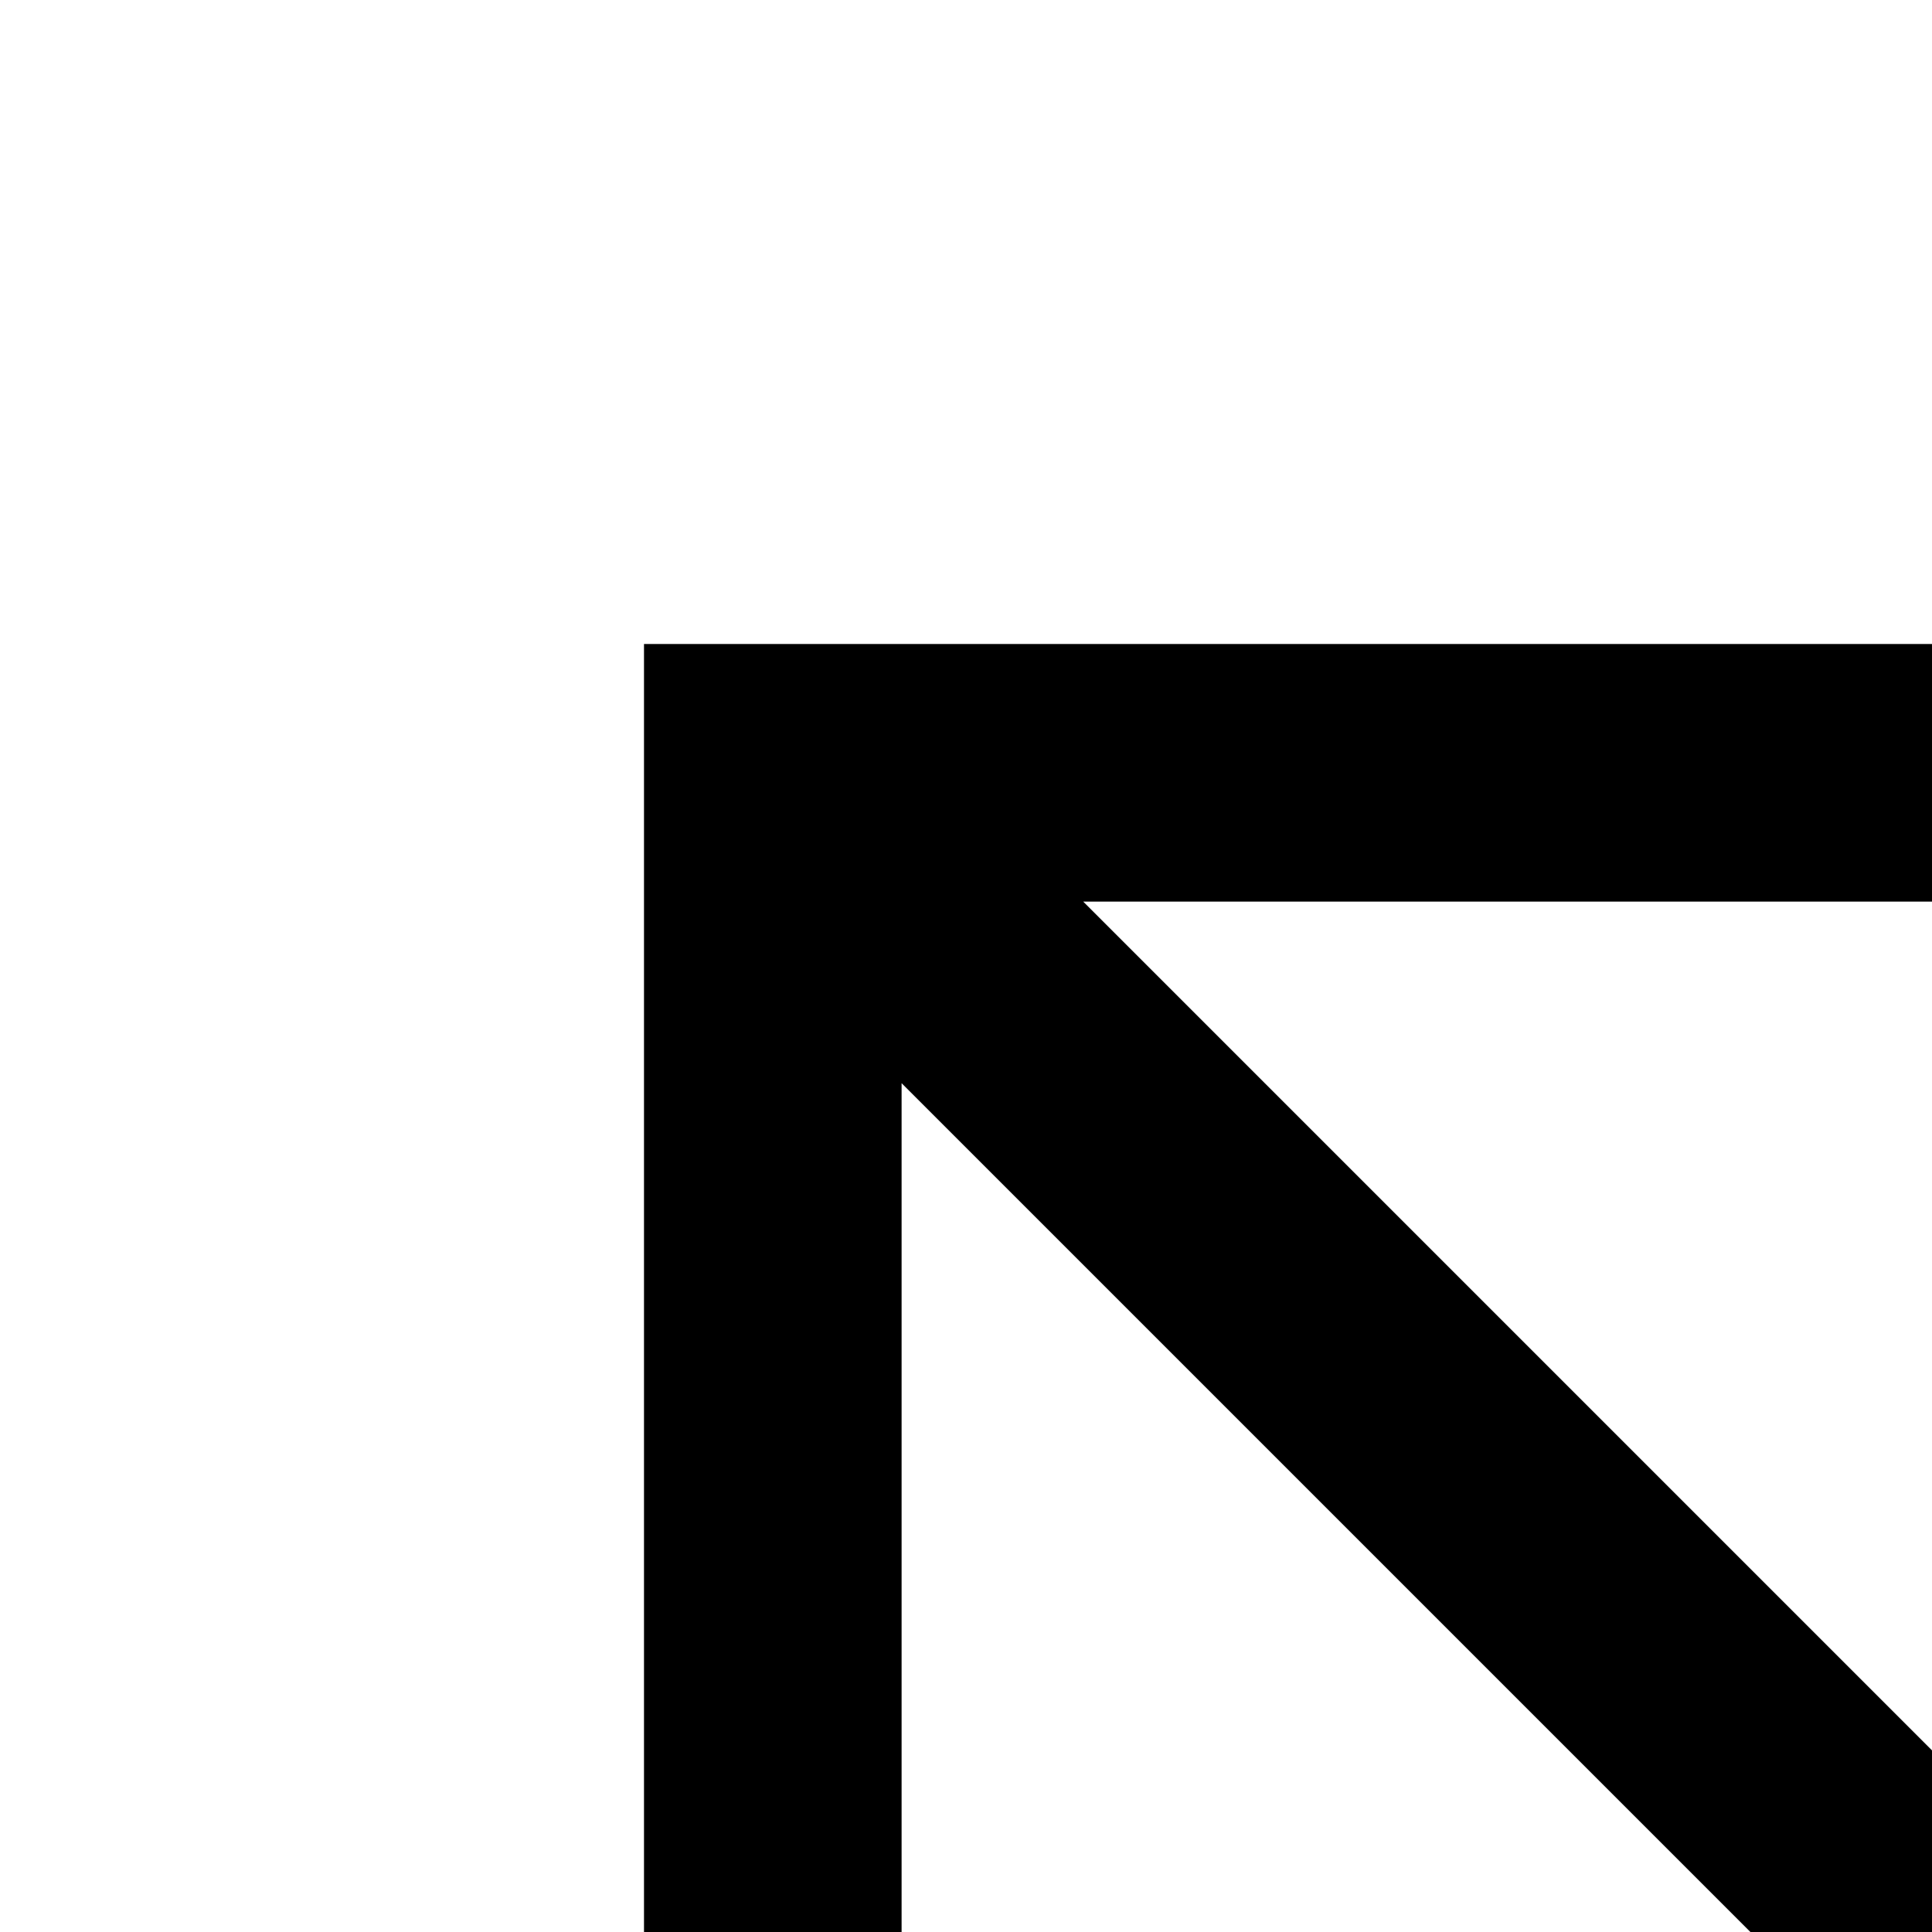
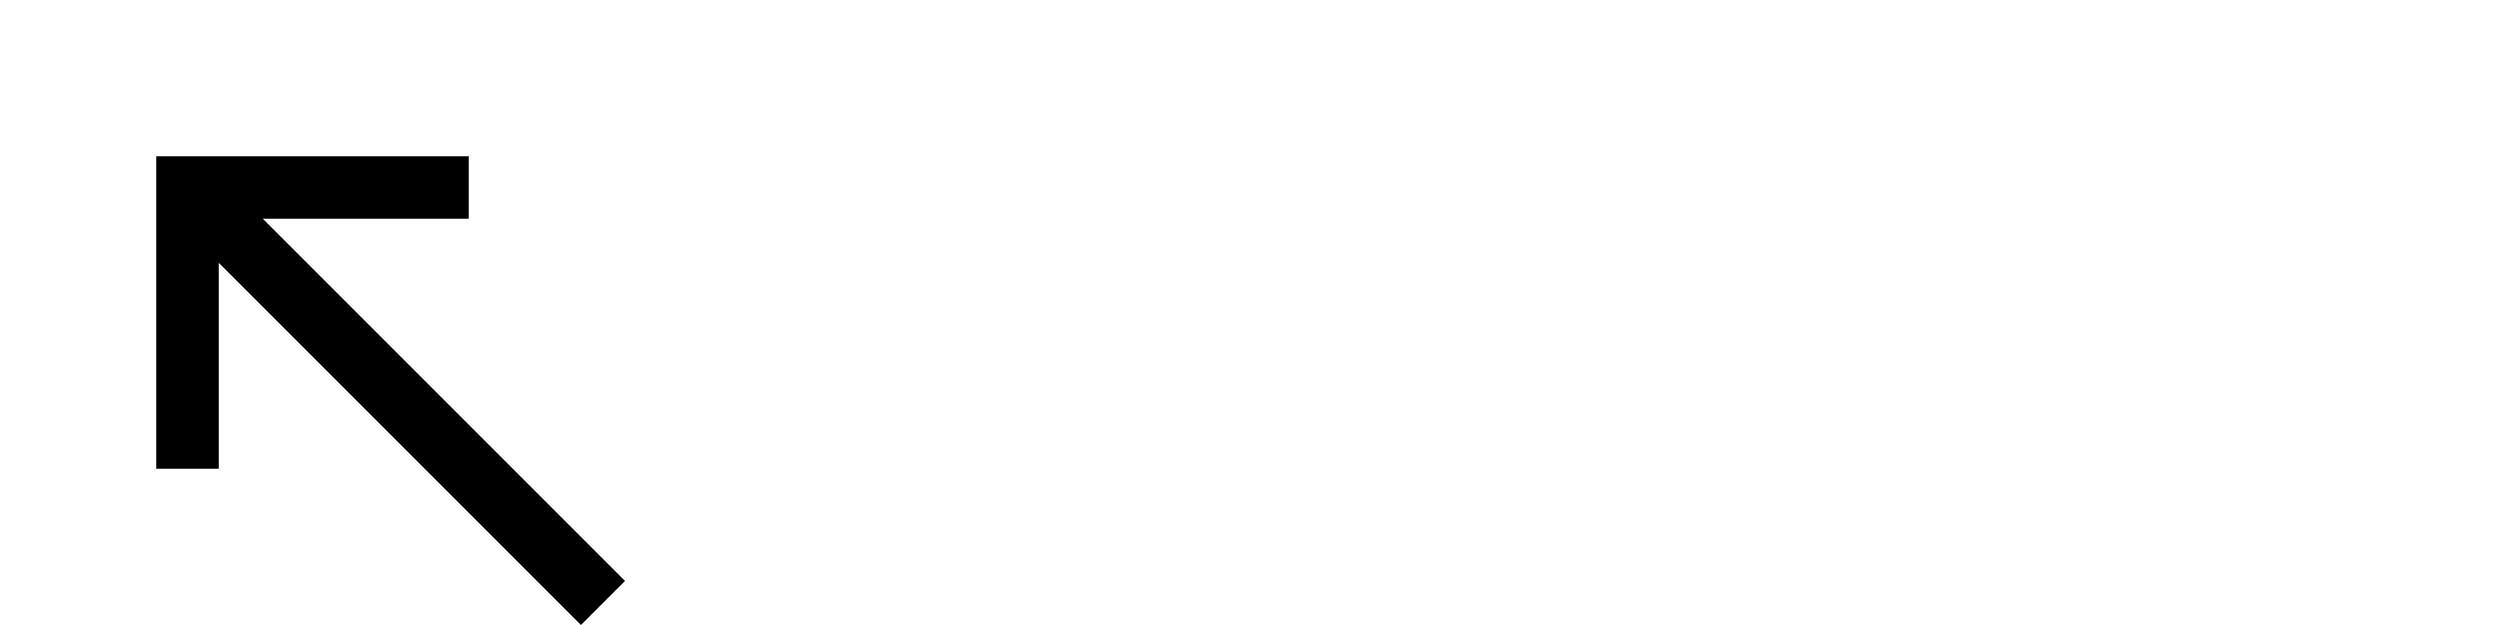
- <svg xmlns="http://www.w3.org/2000/svg" width="@dimen/clip_width" height="@dimen/clip_height" viewportWidth="80" viewportHeight="20">
-   <path fill="#000000" d="M5,15h2V8.41L18.59,20L20,18.59L8.41,7H15V5H5V15z" />
+ <svg xmlns="http://www.w3.org/2000/svg" height="20" width="80">
+   <path d="M5,15h2V8.41L18.59,20L20,18.59L8.41,7H15V5H5V15z" fill="#000000" />
</svg>
